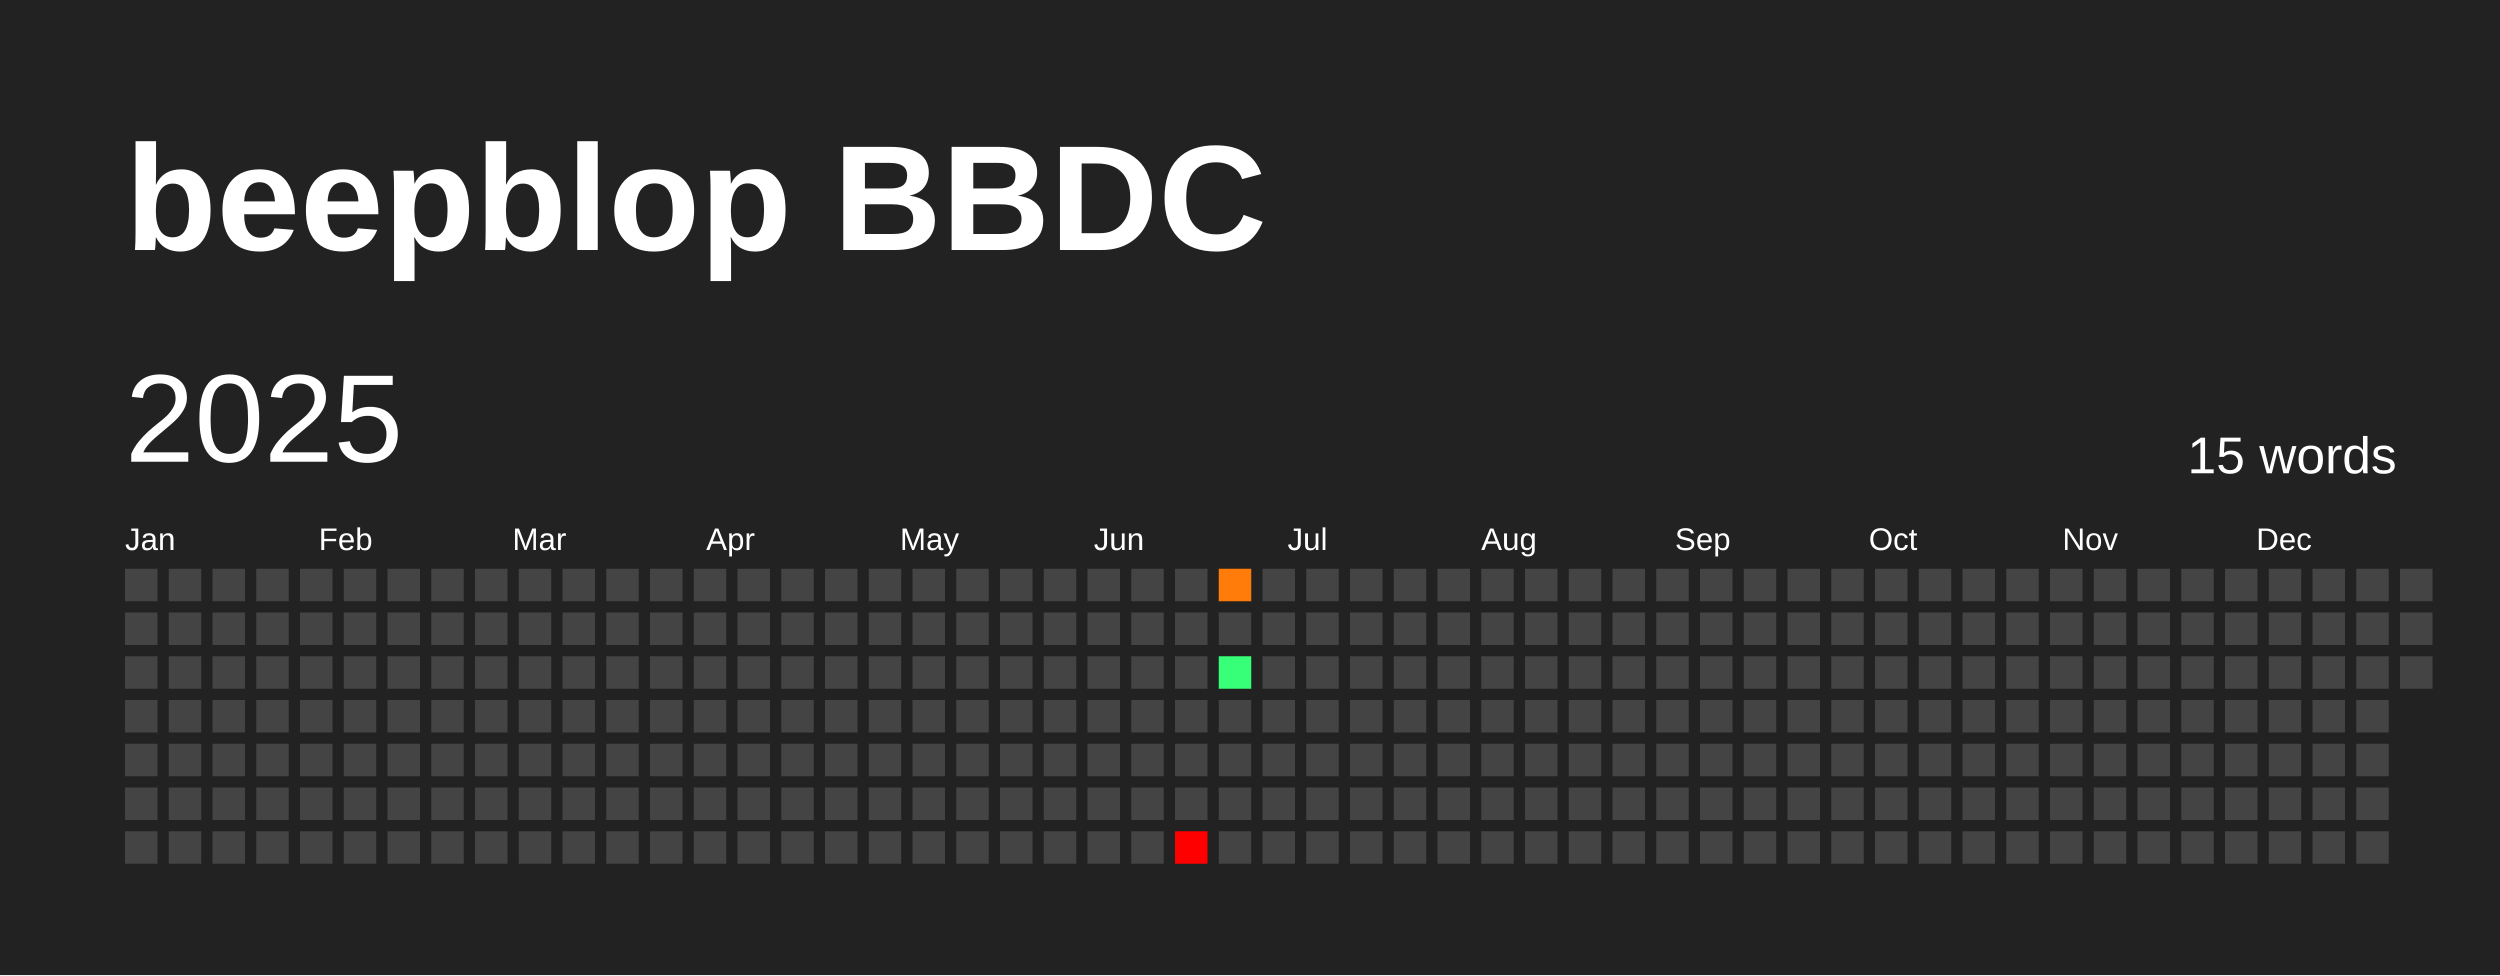
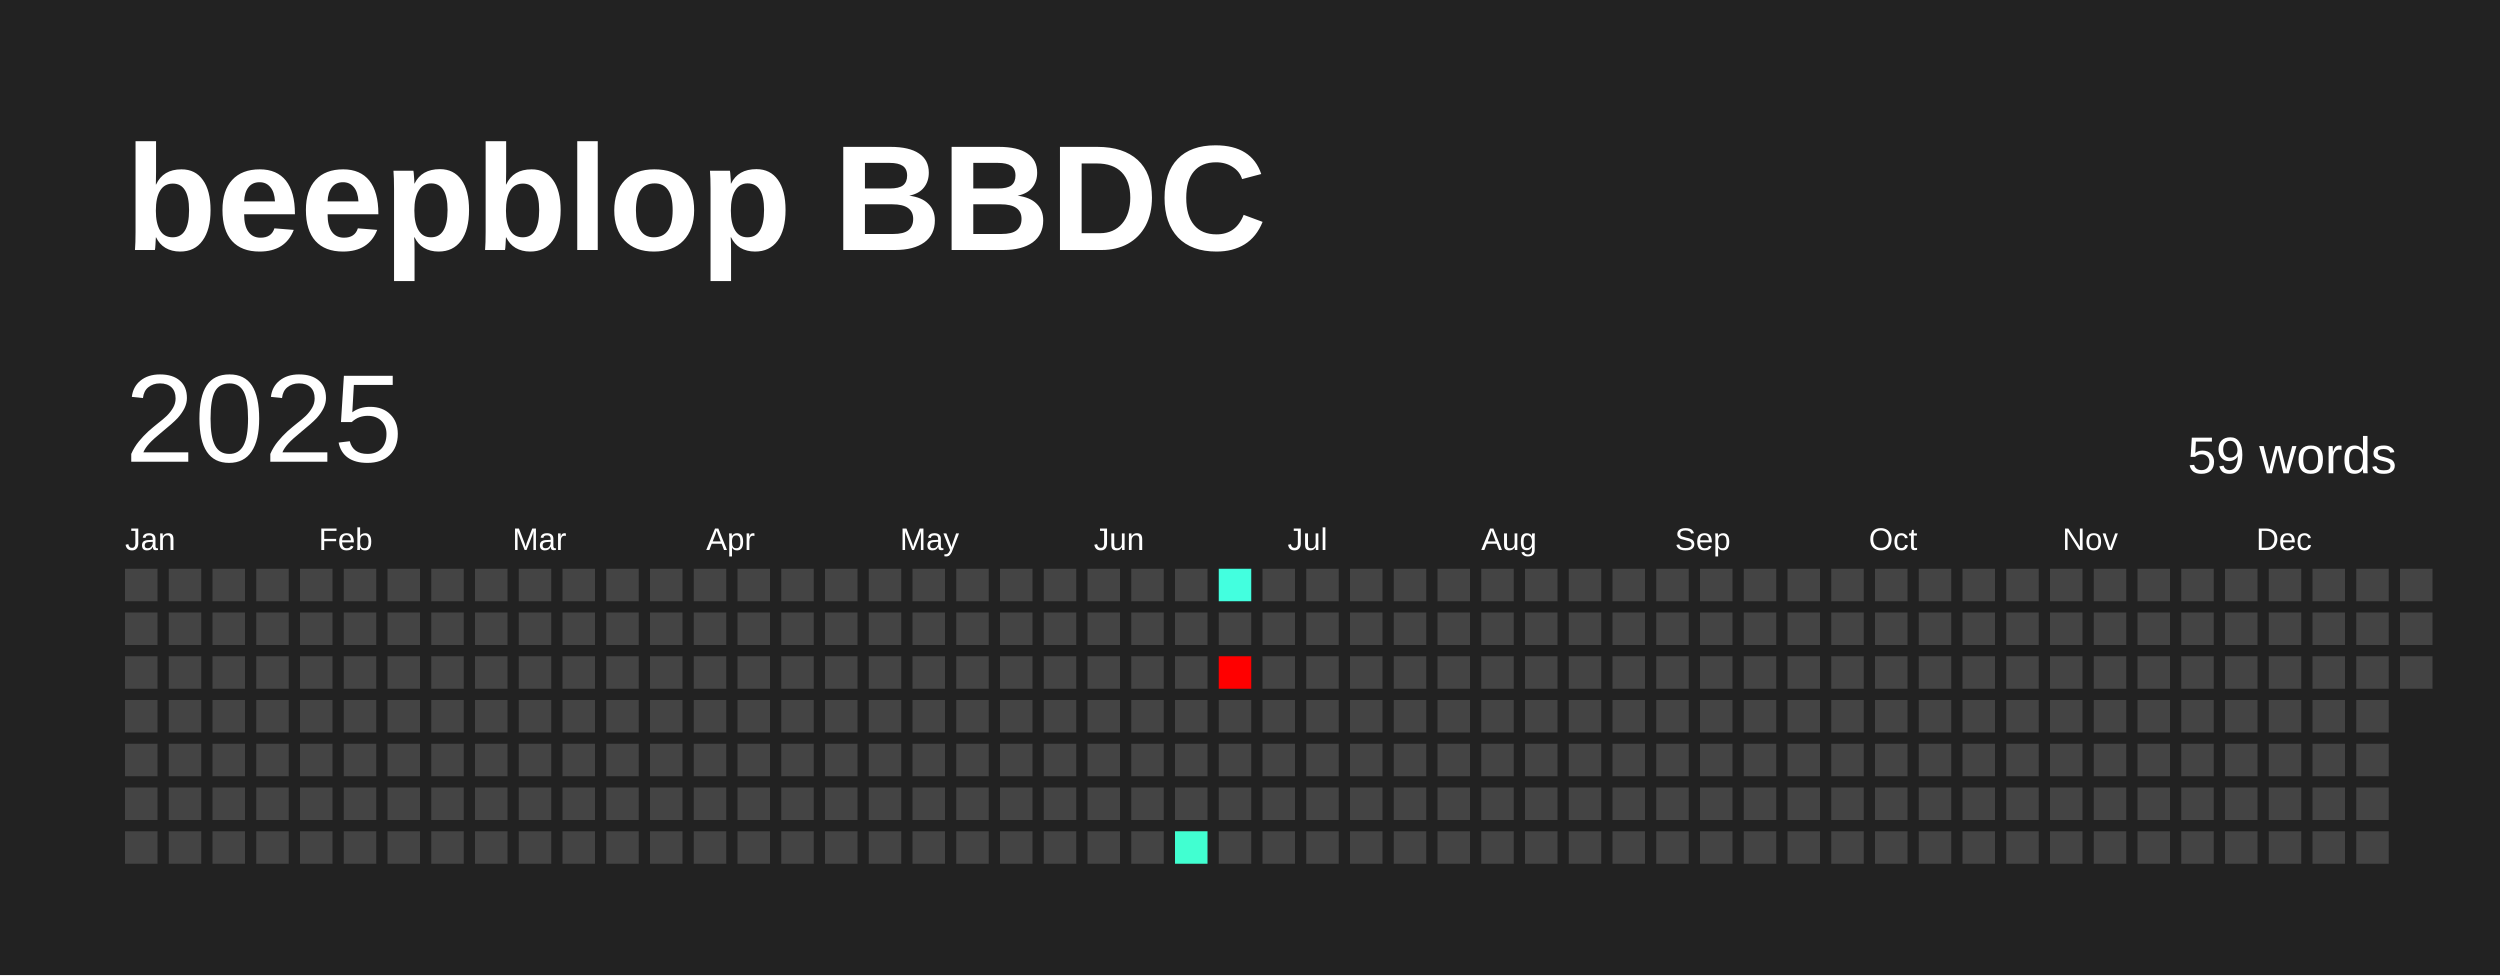
<svg xmlns="http://www.w3.org/2000/svg" baseProfile="full" height="78mm" version="1.1" viewBox="0,0,200,78" width="200mm">
  <defs />
  <rect fill="#222222" height="78" width="200" x="0" y="0" />
  <text fill="#FFFFFF" style="font-size:12px; font-family:Arial; font-weight:bold;" x="10" y="20">beepblop BBDC</text>
  <text dominant-baseline="hanging" fill="#FFFFFF" style="font-size:10.0px; font-family:Arial;" x="10" y="30">2025</text>
-   <text dominant-baseline="hanging" fill="#FFFFFF" style="font-size:4.125px; font-family:Arial;" x="175" y="35">15 words</text>
+   <text dominant-baseline="hanging" fill="#FFFFFF" style="font-size:4.125px; font-family:Arial;" x="175" y="35">59 words</text>
  <text fill="#FFFFFF" style="font-size:2.5px; font-family:Arial" x="10.0" y="44">Jan</text>
  <text fill="#FFFFFF" style="font-size:2.5px; font-family:Arial" x="25.5" y="44">Feb</text>
  <text fill="#FFFFFF" style="font-size:2.5px; font-family:Arial" x="41.0" y="44">Mar</text>
  <text fill="#FFFFFF" style="font-size:2.5px; font-family:Arial" x="56.5" y="44">Apr</text>
  <text fill="#FFFFFF" style="font-size:2.5px; font-family:Arial" x="72.0" y="44">May</text>
  <text fill="#FFFFFF" style="font-size:2.5px; font-family:Arial" x="87.5" y="44">Jun</text>
  <text fill="#FFFFFF" style="font-size:2.5px; font-family:Arial" x="103.0" y="44">Jul</text>
  <text fill="#FFFFFF" style="font-size:2.5px; font-family:Arial" x="118.5" y="44">Aug</text>
  <text fill="#FFFFFF" style="font-size:2.5px; font-family:Arial" x="134.0" y="44">Sep</text>
  <text fill="#FFFFFF" style="font-size:2.5px; font-family:Arial" x="149.5" y="44">Oct</text>
  <text fill="#FFFFFF" style="font-size:2.5px; font-family:Arial" x="165.0" y="44">Nov</text>
  <text fill="#FFFFFF" style="font-size:2.5px; font-family:Arial" x="180.5" y="44">Dec</text>
  <rect fill="#444444" height="2.6" width="2.6" x="10.0" y="45.5" />
  <rect fill="#444444" height="2.6" width="2.6" x="10.0" y="49.0" />
  <rect fill="#444444" height="2.6" width="2.6" x="10.0" y="52.5" />
  <rect fill="#444444" height="2.6" width="2.6" x="10.0" y="56.0" />
  <rect fill="#444444" height="2.6" width="2.6" x="10.0" y="59.5" />
  <rect fill="#444444" height="2.6" width="2.6" x="10.0" y="63.0" />
  <rect fill="#444444" height="2.6" width="2.6" x="10.0" y="66.5" />
  <rect fill="#444444" height="2.6" width="2.6" x="13.5" y="45.5" />
  <rect fill="#444444" height="2.6" width="2.6" x="13.5" y="49.0" />
  <rect fill="#444444" height="2.6" width="2.6" x="13.5" y="52.5" />
  <rect fill="#444444" height="2.6" width="2.6" x="13.5" y="56.0" />
  <rect fill="#444444" height="2.6" width="2.6" x="13.5" y="59.5" />
  <rect fill="#444444" height="2.6" width="2.6" x="13.5" y="63.0" />
  <rect fill="#444444" height="2.6" width="2.6" x="13.5" y="66.5" />
  <rect fill="#444444" height="2.6" width="2.6" x="17.0" y="45.5" />
  <rect fill="#444444" height="2.6" width="2.6" x="17.0" y="49.0" />
  <rect fill="#444444" height="2.6" width="2.6" x="17.0" y="52.5" />
  <rect fill="#444444" height="2.6" width="2.6" x="17.0" y="56.0" />
  <rect fill="#444444" height="2.6" width="2.6" x="17.0" y="59.5" />
  <rect fill="#444444" height="2.6" width="2.6" x="17.0" y="63.0" />
  <rect fill="#444444" height="2.6" width="2.6" x="17.0" y="66.5" />
  <rect fill="#444444" height="2.6" width="2.6" x="20.5" y="45.5" />
  <rect fill="#444444" height="2.6" width="2.6" x="20.5" y="49.0" />
  <rect fill="#444444" height="2.6" width="2.6" x="20.5" y="52.5" />
  <rect fill="#444444" height="2.6" width="2.6" x="20.5" y="56.0" />
  <rect fill="#444444" height="2.6" width="2.6" x="20.5" y="59.5" />
  <rect fill="#444444" height="2.6" width="2.6" x="20.5" y="63.0" />
  <rect fill="#444444" height="2.6" width="2.6" x="20.5" y="66.5" />
  <rect fill="#444444" height="2.6" width="2.6" x="24.0" y="45.5" />
  <rect fill="#444444" height="2.6" width="2.6" x="24.0" y="49.0" />
  <rect fill="#444444" height="2.6" width="2.6" x="24.0" y="52.5" />
  <rect fill="#444444" height="2.6" width="2.6" x="24.0" y="56.0" />
  <rect fill="#444444" height="2.6" width="2.6" x="24.0" y="59.5" />
  <rect fill="#444444" height="2.6" width="2.6" x="24.0" y="63.0" />
  <rect fill="#444444" height="2.6" width="2.6" x="24.0" y="66.5" />
  <rect fill="#444444" height="2.6" width="2.6" x="27.5" y="45.5" />
  <rect fill="#444444" height="2.6" width="2.6" x="27.5" y="49.0" />
  <rect fill="#444444" height="2.6" width="2.6" x="27.5" y="52.5" />
  <rect fill="#444444" height="2.6" width="2.6" x="27.5" y="56.0" />
  <rect fill="#444444" height="2.6" width="2.6" x="27.5" y="59.5" />
  <rect fill="#444444" height="2.6" width="2.6" x="27.5" y="63.0" />
  <rect fill="#444444" height="2.6" width="2.6" x="27.5" y="66.5" />
  <rect fill="#444444" height="2.6" width="2.6" x="31.0" y="45.5" />
  <rect fill="#444444" height="2.6" width="2.6" x="31.0" y="49.0" />
  <rect fill="#444444" height="2.6" width="2.6" x="31.0" y="52.5" />
  <rect fill="#444444" height="2.6" width="2.6" x="31.0" y="56.0" />
  <rect fill="#444444" height="2.6" width="2.6" x="31.0" y="59.5" />
  <rect fill="#444444" height="2.6" width="2.6" x="31.0" y="63.0" />
  <rect fill="#444444" height="2.6" width="2.6" x="31.0" y="66.5" />
  <rect fill="#444444" height="2.6" width="2.6" x="34.5" y="45.5" />
  <rect fill="#444444" height="2.6" width="2.6" x="34.5" y="49.0" />
  <rect fill="#444444" height="2.6" width="2.6" x="34.5" y="52.5" />
  <rect fill="#444444" height="2.6" width="2.6" x="34.5" y="56.0" />
  <rect fill="#444444" height="2.6" width="2.6" x="34.5" y="59.5" />
  <rect fill="#444444" height="2.6" width="2.6" x="34.5" y="63.0" />
  <rect fill="#444444" height="2.6" width="2.6" x="34.5" y="66.5" />
  <rect fill="#444444" height="2.6" width="2.6" x="38.0" y="45.5" />
  <rect fill="#444444" height="2.6" width="2.6" x="38.0" y="49.0" />
  <rect fill="#444444" height="2.6" width="2.6" x="38.0" y="52.5" />
  <rect fill="#444444" height="2.6" width="2.6" x="38.0" y="56.0" />
  <rect fill="#444444" height="2.6" width="2.6" x="38.0" y="59.5" />
  <rect fill="#444444" height="2.6" width="2.6" x="38.0" y="63.0" />
  <rect fill="#444444" height="2.6" width="2.6" x="38.0" y="66.5" />
  <rect fill="#444444" height="2.6" width="2.6" x="41.5" y="45.5" />
  <rect fill="#444444" height="2.6" width="2.6" x="41.5" y="49.0" />
  <rect fill="#444444" height="2.6" width="2.6" x="41.5" y="52.5" />
  <rect fill="#444444" height="2.6" width="2.6" x="41.5" y="56.0" />
  <rect fill="#444444" height="2.6" width="2.6" x="41.5" y="59.5" />
  <rect fill="#444444" height="2.6" width="2.6" x="41.5" y="63.0" />
  <rect fill="#444444" height="2.6" width="2.6" x="41.5" y="66.5" />
  <rect fill="#444444" height="2.6" width="2.6" x="45.0" y="45.5" />
  <rect fill="#444444" height="2.6" width="2.6" x="45.0" y="49.0" />
  <rect fill="#444444" height="2.6" width="2.6" x="45.0" y="52.5" />
  <rect fill="#444444" height="2.6" width="2.6" x="45.0" y="56.0" />
  <rect fill="#444444" height="2.6" width="2.6" x="45.0" y="59.5" />
  <rect fill="#444444" height="2.6" width="2.6" x="45.0" y="63.0" />
  <rect fill="#444444" height="2.6" width="2.6" x="45.0" y="66.5" />
  <rect fill="#444444" height="2.6" width="2.6" x="48.5" y="45.5" />
  <rect fill="#444444" height="2.6" width="2.6" x="48.5" y="49.0" />
  <rect fill="#444444" height="2.6" width="2.6" x="48.5" y="52.5" />
  <rect fill="#444444" height="2.6" width="2.6" x="48.5" y="56.0" />
  <rect fill="#444444" height="2.6" width="2.6" x="48.5" y="59.5" />
  <rect fill="#444444" height="2.6" width="2.6" x="48.5" y="63.0" />
  <rect fill="#444444" height="2.6" width="2.6" x="48.5" y="66.5" />
  <rect fill="#444444" height="2.6" width="2.6" x="52.0" y="45.5" />
  <rect fill="#444444" height="2.6" width="2.6" x="52.0" y="49.0" />
  <rect fill="#444444" height="2.6" width="2.6" x="52.0" y="52.5" />
  <rect fill="#444444" height="2.6" width="2.6" x="52.0" y="56.0" />
  <rect fill="#444444" height="2.6" width="2.6" x="52.0" y="59.5" />
  <rect fill="#444444" height="2.6" width="2.6" x="52.0" y="63.0" />
  <rect fill="#444444" height="2.6" width="2.6" x="52.0" y="66.5" />
  <rect fill="#444444" height="2.6" width="2.6" x="55.5" y="45.5" />
  <rect fill="#444444" height="2.6" width="2.6" x="55.5" y="49.0" />
  <rect fill="#444444" height="2.6" width="2.6" x="55.5" y="52.5" />
  <rect fill="#444444" height="2.6" width="2.6" x="55.5" y="56.0" />
  <rect fill="#444444" height="2.6" width="2.6" x="55.5" y="59.5" />
  <rect fill="#444444" height="2.6" width="2.6" x="55.5" y="63.0" />
  <rect fill="#444444" height="2.6" width="2.6" x="55.5" y="66.5" />
  <rect fill="#444444" height="2.6" width="2.6" x="59.0" y="45.5" />
  <rect fill="#444444" height="2.6" width="2.6" x="59.0" y="49.0" />
  <rect fill="#444444" height="2.6" width="2.6" x="59.0" y="52.5" />
  <rect fill="#444444" height="2.6" width="2.6" x="59.0" y="56.0" />
  <rect fill="#444444" height="2.6" width="2.6" x="59.0" y="59.5" />
  <rect fill="#444444" height="2.6" width="2.6" x="59.0" y="63.0" />
  <rect fill="#444444" height="2.6" width="2.6" x="59.0" y="66.5" />
  <rect fill="#444444" height="2.6" width="2.6" x="62.5" y="45.5" />
  <rect fill="#444444" height="2.6" width="2.6" x="62.5" y="49.0" />
  <rect fill="#444444" height="2.6" width="2.6" x="62.5" y="52.5" />
  <rect fill="#444444" height="2.6" width="2.6" x="62.5" y="56.0" />
  <rect fill="#444444" height="2.6" width="2.6" x="62.5" y="59.5" />
  <rect fill="#444444" height="2.6" width="2.6" x="62.5" y="63.0" />
  <rect fill="#444444" height="2.6" width="2.6" x="62.5" y="66.5" />
  <rect fill="#444444" height="2.6" width="2.6" x="66.0" y="45.5" />
  <rect fill="#444444" height="2.6" width="2.6" x="66.0" y="49.0" />
  <rect fill="#444444" height="2.6" width="2.6" x="66.0" y="52.5" />
  <rect fill="#444444" height="2.6" width="2.6" x="66.0" y="56.0" />
  <rect fill="#444444" height="2.6" width="2.6" x="66.0" y="59.5" />
  <rect fill="#444444" height="2.6" width="2.6" x="66.0" y="63.0" />
  <rect fill="#444444" height="2.6" width="2.6" x="66.0" y="66.5" />
  <rect fill="#444444" height="2.6" width="2.6" x="69.5" y="45.5" />
  <rect fill="#444444" height="2.6" width="2.6" x="69.5" y="49.0" />
  <rect fill="#444444" height="2.6" width="2.6" x="69.5" y="52.5" />
  <rect fill="#444444" height="2.6" width="2.6" x="69.5" y="56.0" />
  <rect fill="#444444" height="2.6" width="2.6" x="69.5" y="59.5" />
  <rect fill="#444444" height="2.6" width="2.6" x="69.5" y="63.0" />
  <rect fill="#444444" height="2.6" width="2.6" x="69.5" y="66.5" />
  <rect fill="#444444" height="2.6" width="2.6" x="73.0" y="45.5" />
  <rect fill="#444444" height="2.6" width="2.6" x="73.0" y="49.0" />
  <rect fill="#444444" height="2.6" width="2.6" x="73.0" y="52.5" />
  <rect fill="#444444" height="2.6" width="2.6" x="73.0" y="56.0" />
  <rect fill="#444444" height="2.6" width="2.6" x="73.0" y="59.5" />
  <rect fill="#444444" height="2.6" width="2.6" x="73.0" y="63.0" />
  <rect fill="#444444" height="2.6" width="2.6" x="73.0" y="66.5" />
  <rect fill="#444444" height="2.6" width="2.6" x="76.5" y="45.5" />
  <rect fill="#444444" height="2.6" width="2.6" x="76.5" y="49.0" />
  <rect fill="#444444" height="2.6" width="2.6" x="76.5" y="52.5" />
  <rect fill="#444444" height="2.6" width="2.6" x="76.5" y="56.0" />
  <rect fill="#444444" height="2.6" width="2.6" x="76.5" y="59.5" />
  <rect fill="#444444" height="2.6" width="2.6" x="76.5" y="63.0" />
  <rect fill="#444444" height="2.6" width="2.6" x="76.5" y="66.5" />
  <rect fill="#444444" height="2.6" width="2.6" x="80.0" y="45.5" />
  <rect fill="#444444" height="2.6" width="2.6" x="80.0" y="49.0" />
  <rect fill="#444444" height="2.6" width="2.6" x="80.0" y="52.5" />
  <rect fill="#444444" height="2.6" width="2.6" x="80.0" y="56.0" />
  <rect fill="#444444" height="2.6" width="2.6" x="80.0" y="59.5" />
  <rect fill="#444444" height="2.6" width="2.6" x="80.0" y="63.0" />
  <rect fill="#444444" height="2.6" width="2.6" x="80.0" y="66.5" />
  <rect fill="#444444" height="2.6" width="2.6" x="83.5" y="45.5" />
  <rect fill="#444444" height="2.6" width="2.6" x="83.5" y="49.0" />
  <rect fill="#444444" height="2.6" width="2.6" x="83.5" y="52.5" />
  <rect fill="#444444" height="2.6" width="2.6" x="83.5" y="56.0" />
  <rect fill="#444444" height="2.6" width="2.6" x="83.5" y="59.5" />
  <rect fill="#444444" height="2.6" width="2.6" x="83.5" y="63.0" />
  <rect fill="#444444" height="2.6" width="2.6" x="83.5" y="66.5" />
  <rect fill="#444444" height="2.6" width="2.6" x="87.0" y="45.5" />
  <rect fill="#444444" height="2.6" width="2.6" x="87.0" y="49.0" />
  <rect fill="#444444" height="2.6" width="2.6" x="87.0" y="52.5" />
  <rect fill="#444444" height="2.6" width="2.6" x="87.0" y="56.0" />
  <rect fill="#444444" height="2.6" width="2.6" x="87.0" y="59.5" />
  <rect fill="#444444" height="2.6" width="2.6" x="87.0" y="63.0" />
  <rect fill="#444444" height="2.6" width="2.6" x="87.0" y="66.5" />
  <rect fill="#444444" height="2.6" width="2.6" x="90.5" y="45.5" />
  <rect fill="#444444" height="2.6" width="2.6" x="90.5" y="49.0" />
  <rect fill="#444444" height="2.6" width="2.6" x="90.5" y="52.5" />
  <rect fill="#444444" height="2.6" width="2.6" x="90.5" y="56.0" />
  <rect fill="#444444" height="2.6" width="2.6" x="90.5" y="59.5" />
  <rect fill="#444444" height="2.6" width="2.6" x="90.5" y="63.0" />
  <rect fill="#444444" height="2.6" width="2.6" x="90.5" y="66.5" />
  <rect fill="#444444" height="2.6" width="2.6" x="94.0" y="45.5" />
  <rect fill="#444444" height="2.6" width="2.6" x="94.0" y="49.0" />
  <rect fill="#444444" height="2.6" width="2.6" x="94.0" y="52.5" />
  <rect fill="#444444" height="2.6" width="2.6" x="94.0" y="56.0" />
  <rect fill="#444444" height="2.6" width="2.6" x="94.0" y="59.5" />
  <rect fill="#444444" height="2.6" width="2.6" x="94.0" y="63.0" />
-   <rect fill="red" height="2.6" width="2.6" x="94.0" y="66.5" />
-   <rect fill="#ff7c0b" height="2.6" width="2.6" x="97.5" y="45.5" />
+   <rect fill="#41ffd1" height="2.6" width="2.6" x="94.0" y="66.5" />
+   <rect fill="#43ffdf" height="2.6" width="2.6" x="97.5" y="45.5" />
  <rect fill="#444444" height="2.6" width="2.6" x="97.5" y="49.0" />
-   <rect fill="#37ff78" height="2.6" width="2.6" x="97.5" y="52.5" />
+   <rect fill="red" height="2.6" width="2.6" x="97.5" y="52.5" />
  <rect fill="#444444" height="2.6" width="2.6" x="97.5" y="56.0" />
  <rect fill="#444444" height="2.6" width="2.6" x="97.5" y="59.5" />
  <rect fill="#444444" height="2.6" width="2.6" x="97.5" y="63.0" />
  <rect fill="#444444" height="2.6" width="2.6" x="97.5" y="66.5" />
  <rect fill="#444444" height="2.6" width="2.6" x="101.0" y="45.5" />
  <rect fill="#444444" height="2.6" width="2.6" x="101.0" y="49.0" />
  <rect fill="#444444" height="2.6" width="2.6" x="101.0" y="52.5" />
  <rect fill="#444444" height="2.6" width="2.6" x="101.0" y="56.0" />
  <rect fill="#444444" height="2.6" width="2.6" x="101.0" y="59.5" />
  <rect fill="#444444" height="2.6" width="2.6" x="101.0" y="63.0" />
  <rect fill="#444444" height="2.6" width="2.6" x="101.0" y="66.5" />
  <rect fill="#444444" height="2.6" width="2.6" x="104.5" y="45.5" />
  <rect fill="#444444" height="2.6" width="2.6" x="104.5" y="49.0" />
  <rect fill="#444444" height="2.6" width="2.6" x="104.5" y="52.5" />
  <rect fill="#444444" height="2.6" width="2.6" x="104.5" y="56.0" />
  <rect fill="#444444" height="2.6" width="2.6" x="104.5" y="59.5" />
  <rect fill="#444444" height="2.6" width="2.6" x="104.5" y="63.0" />
  <rect fill="#444444" height="2.6" width="2.6" x="104.5" y="66.5" />
  <rect fill="#444444" height="2.6" width="2.6" x="108.0" y="45.5" />
  <rect fill="#444444" height="2.6" width="2.6" x="108.0" y="49.0" />
  <rect fill="#444444" height="2.6" width="2.6" x="108.0" y="52.5" />
  <rect fill="#444444" height="2.6" width="2.6" x="108.0" y="56.0" />
  <rect fill="#444444" height="2.6" width="2.6" x="108.0" y="59.5" />
  <rect fill="#444444" height="2.6" width="2.6" x="108.0" y="63.0" />
  <rect fill="#444444" height="2.6" width="2.6" x="108.0" y="66.5" />
  <rect fill="#444444" height="2.6" width="2.6" x="111.5" y="45.5" />
  <rect fill="#444444" height="2.6" width="2.6" x="111.5" y="49.0" />
  <rect fill="#444444" height="2.6" width="2.6" x="111.5" y="52.5" />
  <rect fill="#444444" height="2.6" width="2.6" x="111.5" y="56.0" />
  <rect fill="#444444" height="2.6" width="2.6" x="111.5" y="59.5" />
  <rect fill="#444444" height="2.6" width="2.6" x="111.5" y="63.0" />
  <rect fill="#444444" height="2.6" width="2.6" x="111.5" y="66.5" />
  <rect fill="#444444" height="2.6" width="2.6" x="115.0" y="45.5" />
  <rect fill="#444444" height="2.6" width="2.6" x="115.0" y="49.0" />
  <rect fill="#444444" height="2.6" width="2.6" x="115.0" y="52.5" />
  <rect fill="#444444" height="2.6" width="2.6" x="115.0" y="56.0" />
  <rect fill="#444444" height="2.6" width="2.6" x="115.0" y="59.5" />
  <rect fill="#444444" height="2.6" width="2.6" x="115.0" y="63.0" />
  <rect fill="#444444" height="2.6" width="2.6" x="115.0" y="66.5" />
  <rect fill="#444444" height="2.6" width="2.6" x="118.5" y="45.5" />
  <rect fill="#444444" height="2.6" width="2.6" x="118.5" y="49.0" />
  <rect fill="#444444" height="2.6" width="2.6" x="118.5" y="52.5" />
  <rect fill="#444444" height="2.6" width="2.6" x="118.5" y="56.0" />
  <rect fill="#444444" height="2.6" width="2.6" x="118.5" y="59.5" />
  <rect fill="#444444" height="2.6" width="2.6" x="118.5" y="63.0" />
  <rect fill="#444444" height="2.6" width="2.6" x="118.5" y="66.5" />
  <rect fill="#444444" height="2.6" width="2.6" x="122.0" y="45.5" />
  <rect fill="#444444" height="2.6" width="2.6" x="122.0" y="49.0" />
  <rect fill="#444444" height="2.6" width="2.6" x="122.0" y="52.5" />
  <rect fill="#444444" height="2.6" width="2.6" x="122.0" y="56.0" />
  <rect fill="#444444" height="2.6" width="2.6" x="122.0" y="59.5" />
  <rect fill="#444444" height="2.6" width="2.6" x="122.0" y="63.0" />
  <rect fill="#444444" height="2.6" width="2.6" x="122.0" y="66.5" />
  <rect fill="#444444" height="2.6" width="2.6" x="125.5" y="45.5" />
  <rect fill="#444444" height="2.6" width="2.6" x="125.5" y="49.0" />
  <rect fill="#444444" height="2.6" width="2.6" x="125.5" y="52.5" />
  <rect fill="#444444" height="2.6" width="2.6" x="125.5" y="56.0" />
  <rect fill="#444444" height="2.6" width="2.6" x="125.5" y="59.5" />
  <rect fill="#444444" height="2.6" width="2.6" x="125.5" y="63.0" />
  <rect fill="#444444" height="2.6" width="2.6" x="125.5" y="66.5" />
  <rect fill="#444444" height="2.6" width="2.6" x="129.0" y="45.5" />
  <rect fill="#444444" height="2.6" width="2.6" x="129.0" y="49.0" />
  <rect fill="#444444" height="2.6" width="2.6" x="129.0" y="52.5" />
  <rect fill="#444444" height="2.6" width="2.6" x="129.0" y="56.0" />
  <rect fill="#444444" height="2.6" width="2.6" x="129.0" y="59.5" />
  <rect fill="#444444" height="2.6" width="2.6" x="129.0" y="63.0" />
  <rect fill="#444444" height="2.6" width="2.6" x="129.0" y="66.5" />
  <rect fill="#444444" height="2.6" width="2.6" x="132.5" y="45.5" />
  <rect fill="#444444" height="2.6" width="2.6" x="132.5" y="49.0" />
  <rect fill="#444444" height="2.6" width="2.6" x="132.5" y="52.5" />
  <rect fill="#444444" height="2.6" width="2.6" x="132.5" y="56.0" />
  <rect fill="#444444" height="2.6" width="2.6" x="132.5" y="59.5" />
  <rect fill="#444444" height="2.6" width="2.6" x="132.5" y="63.0" />
  <rect fill="#444444" height="2.6" width="2.6" x="132.5" y="66.5" />
  <rect fill="#444444" height="2.6" width="2.6" x="136.0" y="45.5" />
  <rect fill="#444444" height="2.6" width="2.6" x="136.0" y="49.0" />
  <rect fill="#444444" height="2.6" width="2.6" x="136.0" y="52.5" />
  <rect fill="#444444" height="2.6" width="2.6" x="136.0" y="56.0" />
  <rect fill="#444444" height="2.6" width="2.6" x="136.0" y="59.5" />
  <rect fill="#444444" height="2.6" width="2.6" x="136.0" y="63.0" />
  <rect fill="#444444" height="2.6" width="2.6" x="136.0" y="66.5" />
  <rect fill="#444444" height="2.6" width="2.6" x="139.5" y="45.5" />
  <rect fill="#444444" height="2.6" width="2.6" x="139.5" y="49.0" />
  <rect fill="#444444" height="2.6" width="2.6" x="139.5" y="52.5" />
  <rect fill="#444444" height="2.6" width="2.6" x="139.5" y="56.0" />
  <rect fill="#444444" height="2.6" width="2.6" x="139.5" y="59.5" />
  <rect fill="#444444" height="2.6" width="2.6" x="139.5" y="63.0" />
  <rect fill="#444444" height="2.6" width="2.6" x="139.5" y="66.5" />
  <rect fill="#444444" height="2.6" width="2.6" x="143.0" y="45.5" />
  <rect fill="#444444" height="2.6" width="2.6" x="143.0" y="49.0" />
  <rect fill="#444444" height="2.6" width="2.6" x="143.0" y="52.5" />
  <rect fill="#444444" height="2.6" width="2.6" x="143.0" y="56.0" />
  <rect fill="#444444" height="2.6" width="2.6" x="143.0" y="59.5" />
  <rect fill="#444444" height="2.6" width="2.6" x="143.0" y="63.0" />
  <rect fill="#444444" height="2.6" width="2.6" x="143.0" y="66.5" />
  <rect fill="#444444" height="2.6" width="2.6" x="146.5" y="45.5" />
  <rect fill="#444444" height="2.6" width="2.6" x="146.5" y="49.0" />
  <rect fill="#444444" height="2.6" width="2.6" x="146.5" y="52.5" />
  <rect fill="#444444" height="2.6" width="2.6" x="146.5" y="56.0" />
  <rect fill="#444444" height="2.6" width="2.6" x="146.5" y="59.5" />
  <rect fill="#444444" height="2.6" width="2.6" x="146.5" y="63.0" />
  <rect fill="#444444" height="2.6" width="2.6" x="146.5" y="66.5" />
  <rect fill="#444444" height="2.6" width="2.6" x="150.0" y="45.5" />
  <rect fill="#444444" height="2.6" width="2.6" x="150.0" y="49.0" />
  <rect fill="#444444" height="2.6" width="2.6" x="150.0" y="52.5" />
  <rect fill="#444444" height="2.6" width="2.6" x="150.0" y="56.0" />
  <rect fill="#444444" height="2.6" width="2.6" x="150.0" y="59.5" />
  <rect fill="#444444" height="2.6" width="2.6" x="150.0" y="63.0" />
  <rect fill="#444444" height="2.6" width="2.6" x="150.0" y="66.5" />
  <rect fill="#444444" height="2.6" width="2.6" x="153.5" y="45.5" />
  <rect fill="#444444" height="2.6" width="2.6" x="153.5" y="49.0" />
  <rect fill="#444444" height="2.6" width="2.6" x="153.5" y="52.5" />
  <rect fill="#444444" height="2.6" width="2.6" x="153.5" y="56.0" />
  <rect fill="#444444" height="2.6" width="2.6" x="153.5" y="59.5" />
  <rect fill="#444444" height="2.6" width="2.6" x="153.5" y="63.0" />
  <rect fill="#444444" height="2.6" width="2.6" x="153.5" y="66.5" />
  <rect fill="#444444" height="2.6" width="2.6" x="157.0" y="45.5" />
  <rect fill="#444444" height="2.6" width="2.6" x="157.0" y="49.0" />
  <rect fill="#444444" height="2.6" width="2.6" x="157.0" y="52.5" />
  <rect fill="#444444" height="2.6" width="2.6" x="157.0" y="56.0" />
  <rect fill="#444444" height="2.6" width="2.6" x="157.0" y="59.5" />
  <rect fill="#444444" height="2.6" width="2.6" x="157.0" y="63.0" />
  <rect fill="#444444" height="2.6" width="2.6" x="157.0" y="66.5" />
  <rect fill="#444444" height="2.6" width="2.6" x="160.5" y="45.5" />
  <rect fill="#444444" height="2.6" width="2.6" x="160.5" y="49.0" />
  <rect fill="#444444" height="2.6" width="2.6" x="160.5" y="52.5" />
  <rect fill="#444444" height="2.6" width="2.6" x="160.5" y="56.0" />
  <rect fill="#444444" height="2.6" width="2.6" x="160.5" y="59.5" />
  <rect fill="#444444" height="2.6" width="2.6" x="160.5" y="63.0" />
  <rect fill="#444444" height="2.6" width="2.6" x="160.5" y="66.5" />
  <rect fill="#444444" height="2.6" width="2.6" x="164.0" y="45.5" />
  <rect fill="#444444" height="2.6" width="2.6" x="164.0" y="49.0" />
  <rect fill="#444444" height="2.6" width="2.6" x="164.0" y="52.5" />
  <rect fill="#444444" height="2.6" width="2.6" x="164.0" y="56.0" />
  <rect fill="#444444" height="2.6" width="2.6" x="164.0" y="59.5" />
  <rect fill="#444444" height="2.6" width="2.6" x="164.0" y="63.0" />
  <rect fill="#444444" height="2.6" width="2.6" x="164.0" y="66.5" />
  <rect fill="#444444" height="2.6" width="2.6" x="167.5" y="45.5" />
  <rect fill="#444444" height="2.6" width="2.6" x="167.5" y="49.0" />
  <rect fill="#444444" height="2.6" width="2.6" x="167.5" y="52.5" />
  <rect fill="#444444" height="2.6" width="2.6" x="167.5" y="56.0" />
  <rect fill="#444444" height="2.6" width="2.6" x="167.5" y="59.5" />
  <rect fill="#444444" height="2.6" width="2.6" x="167.5" y="63.0" />
  <rect fill="#444444" height="2.6" width="2.6" x="167.5" y="66.5" />
  <rect fill="#444444" height="2.6" width="2.6" x="171.0" y="45.5" />
  <rect fill="#444444" height="2.6" width="2.6" x="171.0" y="49.0" />
  <rect fill="#444444" height="2.6" width="2.6" x="171.0" y="52.5" />
  <rect fill="#444444" height="2.6" width="2.6" x="171.0" y="56.0" />
  <rect fill="#444444" height="2.6" width="2.6" x="171.0" y="59.5" />
  <rect fill="#444444" height="2.6" width="2.6" x="171.0" y="63.0" />
  <rect fill="#444444" height="2.6" width="2.6" x="171.0" y="66.5" />
  <rect fill="#444444" height="2.6" width="2.6" x="174.5" y="45.5" />
  <rect fill="#444444" height="2.6" width="2.6" x="174.5" y="49.0" />
  <rect fill="#444444" height="2.6" width="2.6" x="174.5" y="52.5" />
  <rect fill="#444444" height="2.6" width="2.6" x="174.5" y="56.0" />
  <rect fill="#444444" height="2.6" width="2.6" x="174.5" y="59.5" />
  <rect fill="#444444" height="2.6" width="2.6" x="174.5" y="63.0" />
  <rect fill="#444444" height="2.6" width="2.6" x="174.5" y="66.5" />
  <rect fill="#444444" height="2.6" width="2.6" x="178.0" y="45.5" />
  <rect fill="#444444" height="2.6" width="2.6" x="178.0" y="49.0" />
  <rect fill="#444444" height="2.6" width="2.6" x="178.0" y="52.5" />
  <rect fill="#444444" height="2.6" width="2.6" x="178.0" y="56.0" />
  <rect fill="#444444" height="2.6" width="2.6" x="178.0" y="59.5" />
  <rect fill="#444444" height="2.6" width="2.6" x="178.0" y="63.0" />
  <rect fill="#444444" height="2.6" width="2.6" x="178.0" y="66.5" />
  <rect fill="#444444" height="2.6" width="2.6" x="181.5" y="45.5" />
  <rect fill="#444444" height="2.6" width="2.6" x="181.5" y="49.0" />
  <rect fill="#444444" height="2.6" width="2.6" x="181.5" y="52.5" />
  <rect fill="#444444" height="2.6" width="2.6" x="181.5" y="56.0" />
  <rect fill="#444444" height="2.6" width="2.6" x="181.5" y="59.5" />
  <rect fill="#444444" height="2.6" width="2.6" x="181.5" y="63.0" />
  <rect fill="#444444" height="2.6" width="2.6" x="181.5" y="66.5" />
  <rect fill="#444444" height="2.6" width="2.6" x="185.0" y="45.5" />
  <rect fill="#444444" height="2.6" width="2.6" x="185.0" y="49.0" />
  <rect fill="#444444" height="2.6" width="2.6" x="185.0" y="52.5" />
  <rect fill="#444444" height="2.6" width="2.6" x="185.0" y="56.0" />
  <rect fill="#444444" height="2.6" width="2.6" x="185.0" y="59.5" />
  <rect fill="#444444" height="2.6" width="2.6" x="185.0" y="63.0" />
  <rect fill="#444444" height="2.6" width="2.6" x="185.0" y="66.5" />
  <rect fill="#444444" height="2.6" width="2.6" x="188.5" y="45.5" />
  <rect fill="#444444" height="2.6" width="2.6" x="188.5" y="49.0" />
  <rect fill="#444444" height="2.6" width="2.6" x="188.5" y="52.5" />
  <rect fill="#444444" height="2.6" width="2.6" x="188.5" y="56.0" />
  <rect fill="#444444" height="2.6" width="2.6" x="188.5" y="59.5" />
  <rect fill="#444444" height="2.6" width="2.6" x="188.5" y="63.0" />
  <rect fill="#444444" height="2.6" width="2.6" x="188.5" y="66.5" />
  <rect fill="#444444" height="2.6" width="2.6" x="192.0" y="45.5" />
  <rect fill="#444444" height="2.6" width="2.6" x="192.0" y="49.0" />
  <rect fill="#444444" height="2.6" width="2.6" x="192.0" y="52.5" />
</svg>
